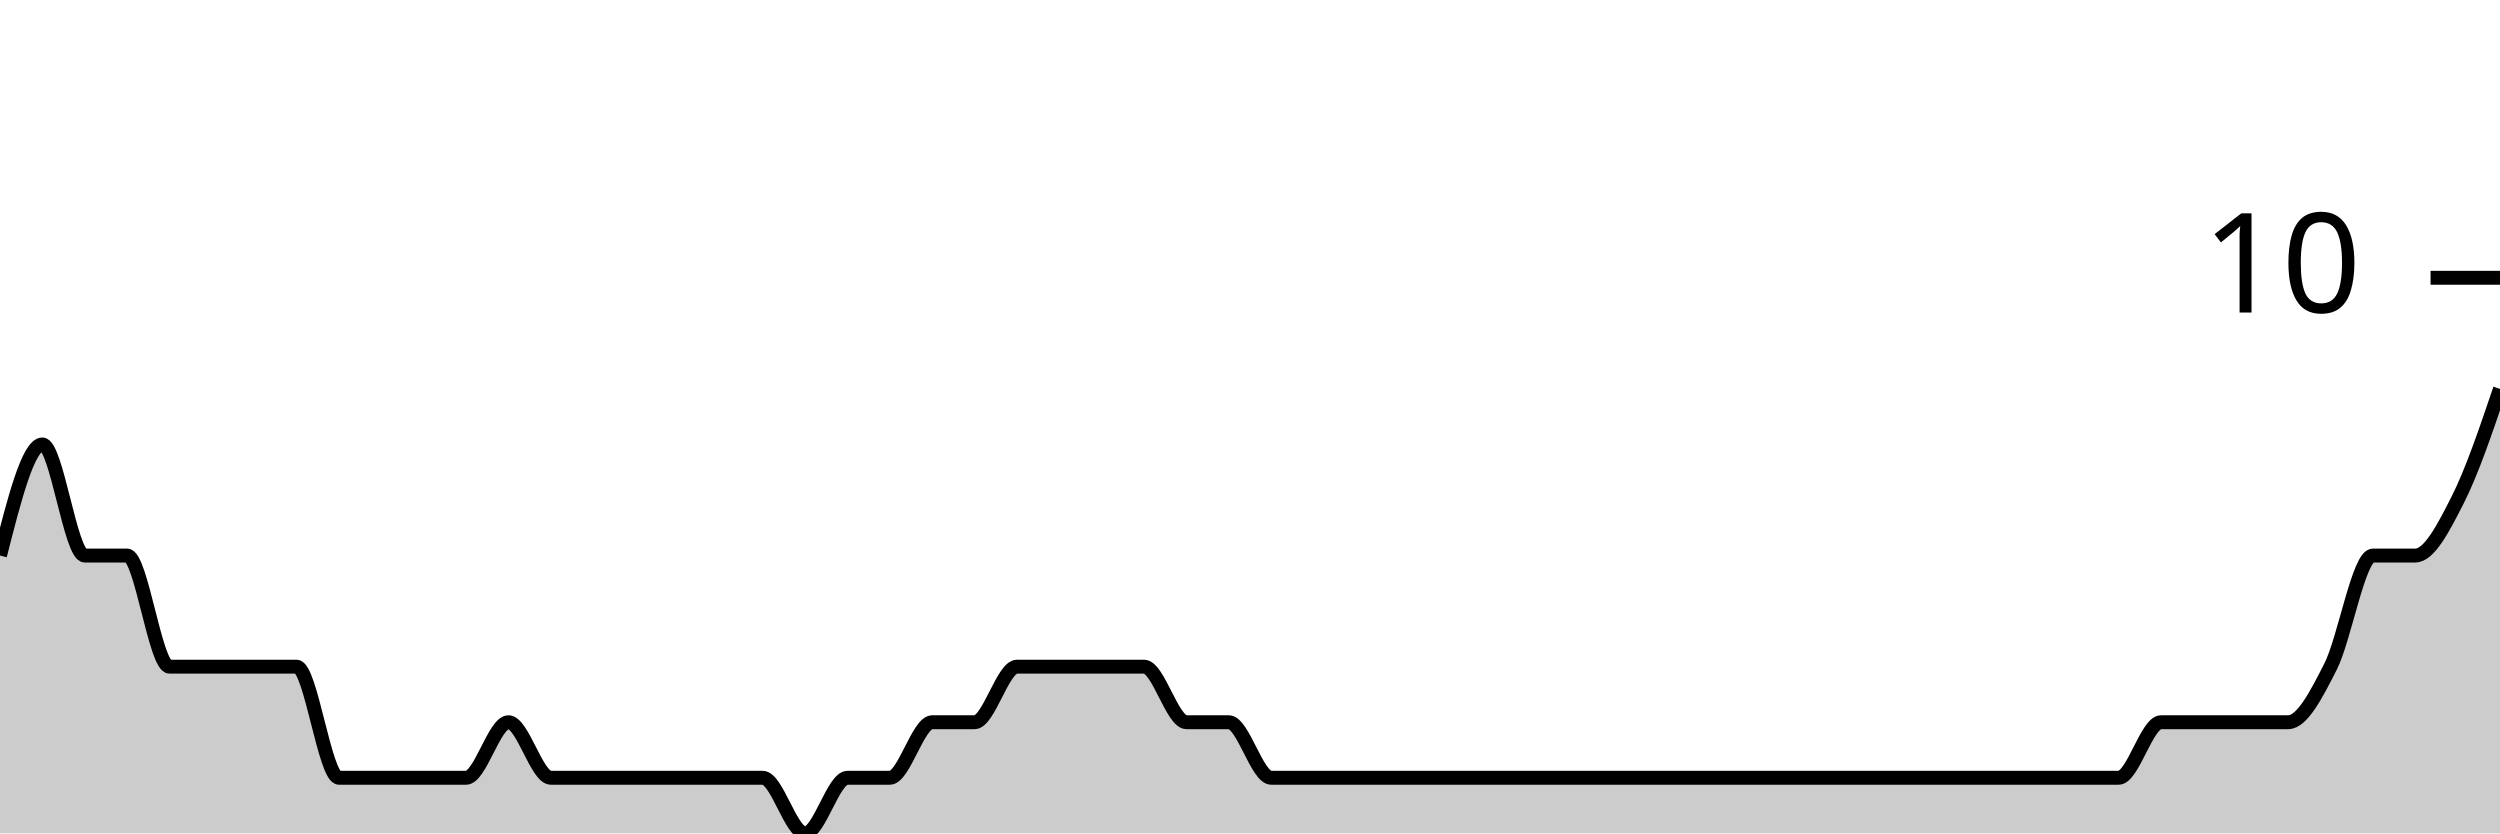
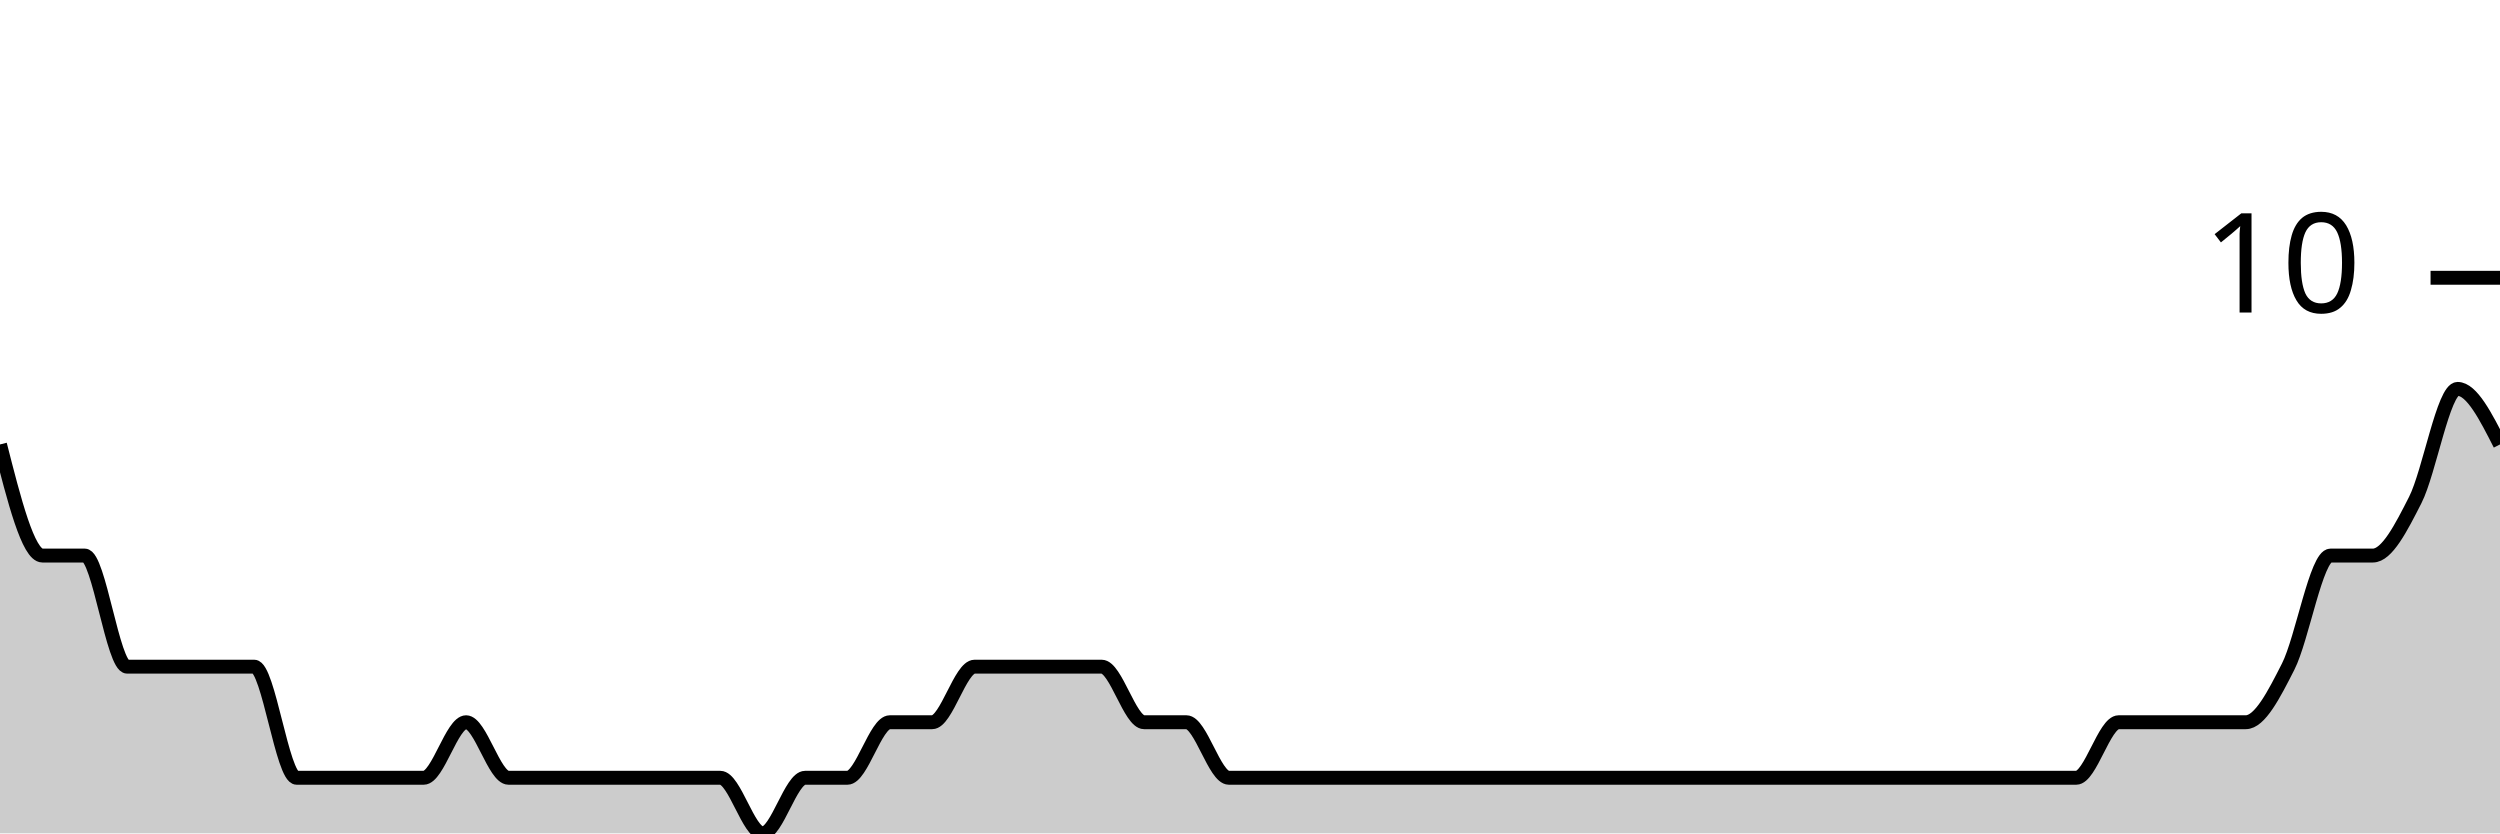
<svg xmlns="http://www.w3.org/2000/svg" viewBox="0 0 180 60">
  <g transform="translate(0,20)">
-     <path class="area" fill="rgba(0, 0, 0, 0.2)" d="M0,20C1.017,16,2.034,12,3.051,12C4.068,12,5.085,20,6.102,20C7.119,20,8.136,20,9.153,20C10.169,20,11.186,28,12.203,28C13.22,28,14.237,28,15.254,28C16.271,28,17.288,28,18.305,28C19.322,28,20.339,28,21.356,28C22.373,28,23.39,36,24.407,36C25.424,36,26.441,36,27.458,36C28.475,36,29.492,36,30.508,36C31.525,36,32.542,36,33.559,36C34.576,36,35.593,32,36.61,32C37.627,32,38.644,36,39.661,36C40.678,36,41.695,36,42.712,36C43.729,36,44.746,36,45.763,36C46.78,36,47.797,36,48.814,36C49.831,36,50.847,36,51.864,36C52.881,36,53.898,36,54.915,36C55.932,36,56.949,40,57.966,40C58.983,40,60,36,61.017,36C62.034,36,63.051,36,64.068,36C65.085,36,66.102,32,67.119,32C68.136,32,69.153,32,70.169,32C71.186,32,72.203,28,73.22,28C74.237,28,75.254,28,76.271,28C77.288,28,78.305,28,79.322,28C80.339,28,81.356,28,82.373,28C83.39,28,84.407,32,85.424,32C86.441,32,87.458,32,88.475,32C89.492,32,90.508,36,91.525,36C92.542,36,93.559,36,94.576,36C95.593,36,96.61,36,97.627,36C98.644,36,99.661,36,100.678,36C101.695,36,102.712,36,103.729,36C104.746,36,105.763,36,106.78,36C107.797,36,108.814,36,109.831,36C110.847,36,111.864,36,112.881,36C113.898,36,114.915,36,115.932,36C116.949,36,117.966,36,118.983,36C120,36,121.017,36,122.034,36C123.051,36,124.068,36,125.085,36C126.102,36,127.119,36,128.136,36C129.153,36,130.169,36,131.186,36C132.203,36,133.22,36,134.237,36C135.254,36,136.271,36,137.288,36C138.305,36,139.322,36,140.339,36C141.356,36,142.373,36,143.39,36C144.407,36,145.424,36,146.441,36C147.458,36,148.475,36,149.492,36C150.508,36,151.525,36,152.542,36C153.559,36,154.576,32,155.593,32C156.61,32,157.627,32,158.644,32C159.661,32,160.678,32,161.695,32C162.712,32,163.729,32,164.746,32C165.763,32,166.78,30,167.797,28C168.814,26,169.831,20,170.847,20C171.864,20,172.881,20,173.898,20C174.915,20,175.932,18,176.949,16C177.966,14,178.983,11,180,8L180,40C178.983,40,177.966,40,176.949,40C175.932,40,174.915,40,173.898,40C172.881,40,171.864,40,170.847,40C169.831,40,168.814,40,167.797,40C166.78,40,165.763,40,164.746,40C163.729,40,162.712,40,161.695,40C160.678,40,159.661,40,158.644,40C157.627,40,156.61,40,155.593,40C154.576,40,153.559,40,152.542,40C151.525,40,150.508,40,149.492,40C148.475,40,147.458,40,146.441,40C145.424,40,144.407,40,143.39,40C142.373,40,141.356,40,140.339,40C139.322,40,138.305,40,137.288,40C136.271,40,135.254,40,134.237,40C133.22,40,132.203,40,131.186,40C130.169,40,129.153,40,128.136,40C127.119,40,126.102,40,125.085,40C124.068,40,123.051,40,122.034,40C121.017,40,120,40,118.983,40C117.966,40,116.949,40,115.932,40C114.915,40,113.898,40,112.881,40C111.864,40,110.847,40,109.831,40C108.814,40,107.797,40,106.78,40C105.763,40,104.746,40,103.729,40C102.712,40,101.695,40,100.678,40C99.661,40,98.644,40,97.627,40C96.61,40,95.593,40,94.576,40C93.559,40,92.542,40,91.525,40C90.508,40,89.492,40,88.475,40C87.458,40,86.441,40,85.424,40C84.407,40,83.39,40,82.373,40C81.356,40,80.339,40,79.322,40C78.305,40,77.288,40,76.271,40C75.254,40,74.237,40,73.22,40C72.203,40,71.186,40,70.169,40C69.153,40,68.136,40,67.119,40C66.102,40,65.085,40,64.068,40C63.051,40,62.034,40,61.017,40C60,40,58.983,40,57.966,40C56.949,40,55.932,40,54.915,40C53.898,40,52.881,40,51.864,40C50.847,40,49.831,40,48.814,40C47.797,40,46.78,40,45.763,40C44.746,40,43.729,40,42.712,40C41.695,40,40.678,40,39.661,40C38.644,40,37.627,40,36.61,40C35.593,40,34.576,40,33.559,40C32.542,40,31.525,40,30.508,40C29.492,40,28.475,40,27.458,40C26.441,40,25.424,40,24.407,40C23.39,40,22.373,40,21.356,40C20.339,40,19.322,40,18.305,40C17.288,40,16.271,40,15.254,40C14.237,40,13.22,40,12.203,40C11.186,40,10.169,40,9.153,40C8.136,40,7.119,40,6.102,40C5.085,40,4.068,40,3.051,40C2.034,40,1.017,40,0,40Z" />
-     <path class="line" stroke="black" fill="none" d="M0,20C1.017,16,2.034,12,3.051,12C4.068,12,5.085,20,6.102,20C7.119,20,8.136,20,9.153,20C10.169,20,11.186,28,12.203,28C13.22,28,14.237,28,15.254,28C16.271,28,17.288,28,18.305,28C19.322,28,20.339,28,21.356,28C22.373,28,23.39,36,24.407,36C25.424,36,26.441,36,27.458,36C28.475,36,29.492,36,30.508,36C31.525,36,32.542,36,33.559,36C34.576,36,35.593,32,36.61,32C37.627,32,38.644,36,39.661,36C40.678,36,41.695,36,42.712,36C43.729,36,44.746,36,45.763,36C46.78,36,47.797,36,48.814,36C49.831,36,50.847,36,51.864,36C52.881,36,53.898,36,54.915,36C55.932,36,56.949,40,57.966,40C58.983,40,60,36,61.017,36C62.034,36,63.051,36,64.068,36C65.085,36,66.102,32,67.119,32C68.136,32,69.153,32,70.169,32C71.186,32,72.203,28,73.22,28C74.237,28,75.254,28,76.271,28C77.288,28,78.305,28,79.322,28C80.339,28,81.356,28,82.373,28C83.39,28,84.407,32,85.424,32C86.441,32,87.458,32,88.475,32C89.492,32,90.508,36,91.525,36C92.542,36,93.559,36,94.576,36C95.593,36,96.61,36,97.627,36C98.644,36,99.661,36,100.678,36C101.695,36,102.712,36,103.729,36C104.746,36,105.763,36,106.78,36C107.797,36,108.814,36,109.831,36C110.847,36,111.864,36,112.881,36C113.898,36,114.915,36,115.932,36C116.949,36,117.966,36,118.983,36C120,36,121.017,36,122.034,36C123.051,36,124.068,36,125.085,36C126.102,36,127.119,36,128.136,36C129.153,36,130.169,36,131.186,36C132.203,36,133.22,36,134.237,36C135.254,36,136.271,36,137.288,36C138.305,36,139.322,36,140.339,36C141.356,36,142.373,36,143.39,36C144.407,36,145.424,36,146.441,36C147.458,36,148.475,36,149.492,36C150.508,36,151.525,36,152.542,36C153.559,36,154.576,32,155.593,32C156.61,32,157.627,32,158.644,32C159.661,32,160.678,32,161.695,32C162.712,32,163.729,32,164.746,32C165.763,32,166.78,30,167.797,28C168.814,26,169.831,20,170.847,20C171.864,20,172.881,20,173.898,20C174.915,20,175.932,18,176.949,16C177.966,14,178.983,11,180,8" />
+     <path class="area" fill="rgba(0, 0, 0, 0.2)" d="M0,12C1.017,16,2.034,20,3.051,20C4.068,20,5.085,20,6.102,20C7.119,20,8.136,28,9.153,28C10.169,28,11.186,28,12.203,28C13.22,28,14.237,28,15.254,28C16.271,28,17.288,28,18.305,28C19.322,28,20.339,36,21.356,36C22.373,36,23.39,36,24.407,36C25.424,36,26.441,36,27.458,36C28.475,36,29.492,36,30.508,36C31.525,36,32.542,32,33.559,32C34.576,32,35.593,36,36.61,36C37.627,36,38.644,36,39.661,36C40.678,36,41.695,36,42.712,36C43.729,36,44.746,36,45.763,36C46.78,36,47.797,36,48.814,36C49.831,36,50.847,36,51.864,36C52.881,36,53.898,40,54.915,40C55.932,40,56.949,36,57.966,36C58.983,36,60,36,61.017,36C62.034,36,63.051,32,64.068,32C65.085,32,66.102,32,67.119,32C68.136,32,69.153,28,70.169,28C71.186,28,72.203,28,73.22,28C74.237,28,75.254,28,76.271,28C77.288,28,78.305,28,79.322,28C80.339,28,81.356,32,82.373,32C83.39,32,84.407,32,85.424,32C86.441,32,87.458,36,88.475,36C89.492,36,90.508,36,91.525,36C92.542,36,93.559,36,94.576,36C95.593,36,96.61,36,97.627,36C98.644,36,99.661,36,100.678,36C101.695,36,102.712,36,103.729,36C104.746,36,105.763,36,106.78,36C107.797,36,108.814,36,109.831,36C110.847,36,111.864,36,112.881,36C113.898,36,114.915,36,115.932,36C116.949,36,117.966,36,118.983,36C120,36,121.017,36,122.034,36C123.051,36,124.068,36,125.085,36C126.102,36,127.119,36,128.136,36C129.153,36,130.169,36,131.186,36C132.203,36,133.22,36,134.237,36C135.254,36,136.271,36,137.288,36C138.305,36,139.322,36,140.339,36C141.356,36,142.373,36,143.39,36C144.407,36,145.424,36,146.441,36C147.458,36,148.475,36,149.492,36C150.508,36,151.525,32,152.542,32C153.559,32,154.576,32,155.593,32C156.61,32,157.627,32,158.644,32C159.661,32,160.678,32,161.695,32C162.712,32,163.729,30,164.746,28C165.763,26,166.78,20,167.797,20C168.814,20,169.831,20,170.847,20C171.864,20,172.881,18,173.898,16C174.915,14,175.932,8,176.949,8C177.966,8,178.983,10,180,12L180,40C178.983,40,177.966,40,176.949,40C175.932,40,174.915,40,173.898,40C172.881,40,171.864,40,170.847,40C169.831,40,168.814,40,167.797,40C166.78,40,165.763,40,164.746,40C163.729,40,162.712,40,161.695,40C160.678,40,159.661,40,158.644,40C157.627,40,156.61,40,155.593,40C154.576,40,153.559,40,152.542,40C151.525,40,150.508,40,149.492,40C148.475,40,147.458,40,146.441,40C145.424,40,144.407,40,143.39,40C142.373,40,141.356,40,140.339,40C139.322,40,138.305,40,137.288,40C136.271,40,135.254,40,134.237,40C133.22,40,132.203,40,131.186,40C130.169,40,129.153,40,128.136,40C127.119,40,126.102,40,125.085,40C124.068,40,123.051,40,122.034,40C121.017,40,120,40,118.983,40C117.966,40,116.949,40,115.932,40C114.915,40,113.898,40,112.881,40C111.864,40,110.847,40,109.831,40C108.814,40,107.797,40,106.78,40C105.763,40,104.746,40,103.729,40C102.712,40,101.695,40,100.678,40C99.661,40,98.644,40,97.627,40C96.61,40,95.593,40,94.576,40C93.559,40,92.542,40,91.525,40C90.508,40,89.492,40,88.475,40C87.458,40,86.441,40,85.424,40C84.407,40,83.39,40,82.373,40C81.356,40,80.339,40,79.322,40C78.305,40,77.288,40,76.271,40C75.254,40,74.237,40,73.22,40C72.203,40,71.186,40,70.169,40C69.153,40,68.136,40,67.119,40C66.102,40,65.085,40,64.068,40C63.051,40,62.034,40,61.017,40C60,40,58.983,40,57.966,40C56.949,40,55.932,40,54.915,40C53.898,40,52.881,40,51.864,40C50.847,40,49.831,40,48.814,40C47.797,40,46.78,40,45.763,40C44.746,40,43.729,40,42.712,40C41.695,40,40.678,40,39.661,40C38.644,40,37.627,40,36.61,40C35.593,40,34.576,40,33.559,40C32.542,40,31.525,40,30.508,40C29.492,40,28.475,40,27.458,40C26.441,40,25.424,40,24.407,40C23.39,40,22.373,40,21.356,40C20.339,40,19.322,40,18.305,40C17.288,40,16.271,40,15.254,40C14.237,40,13.22,40,12.203,40C11.186,40,10.169,40,9.153,40C8.136,40,7.119,40,6.102,40C5.085,40,4.068,40,3.051,40C2.034,40,1.017,40,0,40Z" />
+     <path class="line" stroke="black" fill="none" d="M0,12C1.017,16,2.034,20,3.051,20C4.068,20,5.085,20,6.102,20C7.119,20,8.136,28,9.153,28C10.169,28,11.186,28,12.203,28C13.22,28,14.237,28,15.254,28C16.271,28,17.288,28,18.305,28C19.322,28,20.339,36,21.356,36C22.373,36,23.39,36,24.407,36C25.424,36,26.441,36,27.458,36C28.475,36,29.492,36,30.508,36C31.525,36,32.542,32,33.559,32C34.576,32,35.593,36,36.61,36C37.627,36,38.644,36,39.661,36C40.678,36,41.695,36,42.712,36C43.729,36,44.746,36,45.763,36C46.78,36,47.797,36,48.814,36C49.831,36,50.847,36,51.864,36C52.881,36,53.898,40,54.915,40C55.932,40,56.949,36,57.966,36C58.983,36,60,36,61.017,36C62.034,36,63.051,32,64.068,32C65.085,32,66.102,32,67.119,32C68.136,32,69.153,28,70.169,28C71.186,28,72.203,28,73.22,28C74.237,28,75.254,28,76.271,28C77.288,28,78.305,28,79.322,28C80.339,28,81.356,32,82.373,32C83.39,32,84.407,32,85.424,32C86.441,32,87.458,36,88.475,36C89.492,36,90.508,36,91.525,36C92.542,36,93.559,36,94.576,36C95.593,36,96.61,36,97.627,36C98.644,36,99.661,36,100.678,36C101.695,36,102.712,36,103.729,36C104.746,36,105.763,36,106.78,36C107.797,36,108.814,36,109.831,36C110.847,36,111.864,36,112.881,36C113.898,36,114.915,36,115.932,36C116.949,36,117.966,36,118.983,36C120,36,121.017,36,122.034,36C123.051,36,124.068,36,125.085,36C126.102,36,127.119,36,128.136,36C129.153,36,130.169,36,131.186,36C132.203,36,133.22,36,134.237,36C135.254,36,136.271,36,137.288,36C138.305,36,139.322,36,140.339,36C141.356,36,142.373,36,143.39,36C144.407,36,145.424,36,146.441,36C147.458,36,148.475,36,149.492,36C150.508,36,151.525,32,152.542,32C153.559,32,154.576,32,155.593,32C156.61,32,157.627,32,158.644,32C159.661,32,160.678,32,161.695,32C162.712,32,163.729,30,164.746,28C165.763,26,166.78,20,167.797,20C168.814,20,169.831,20,170.847,20C171.864,20,172.881,18,173.898,16C174.915,14,175.932,8,176.949,8C177.966,8,178.983,10,180,12" />
    <path class="axis-ceiling" stroke-width="1" stroke="black" fill="none" d="M175,0L180,0" />
    <text class="axis-ceiling-label" font-family="sans-serif" text-anchor="end" font-size="10px" x="170" y="2.5">10</text>
  </g>
</svg>
